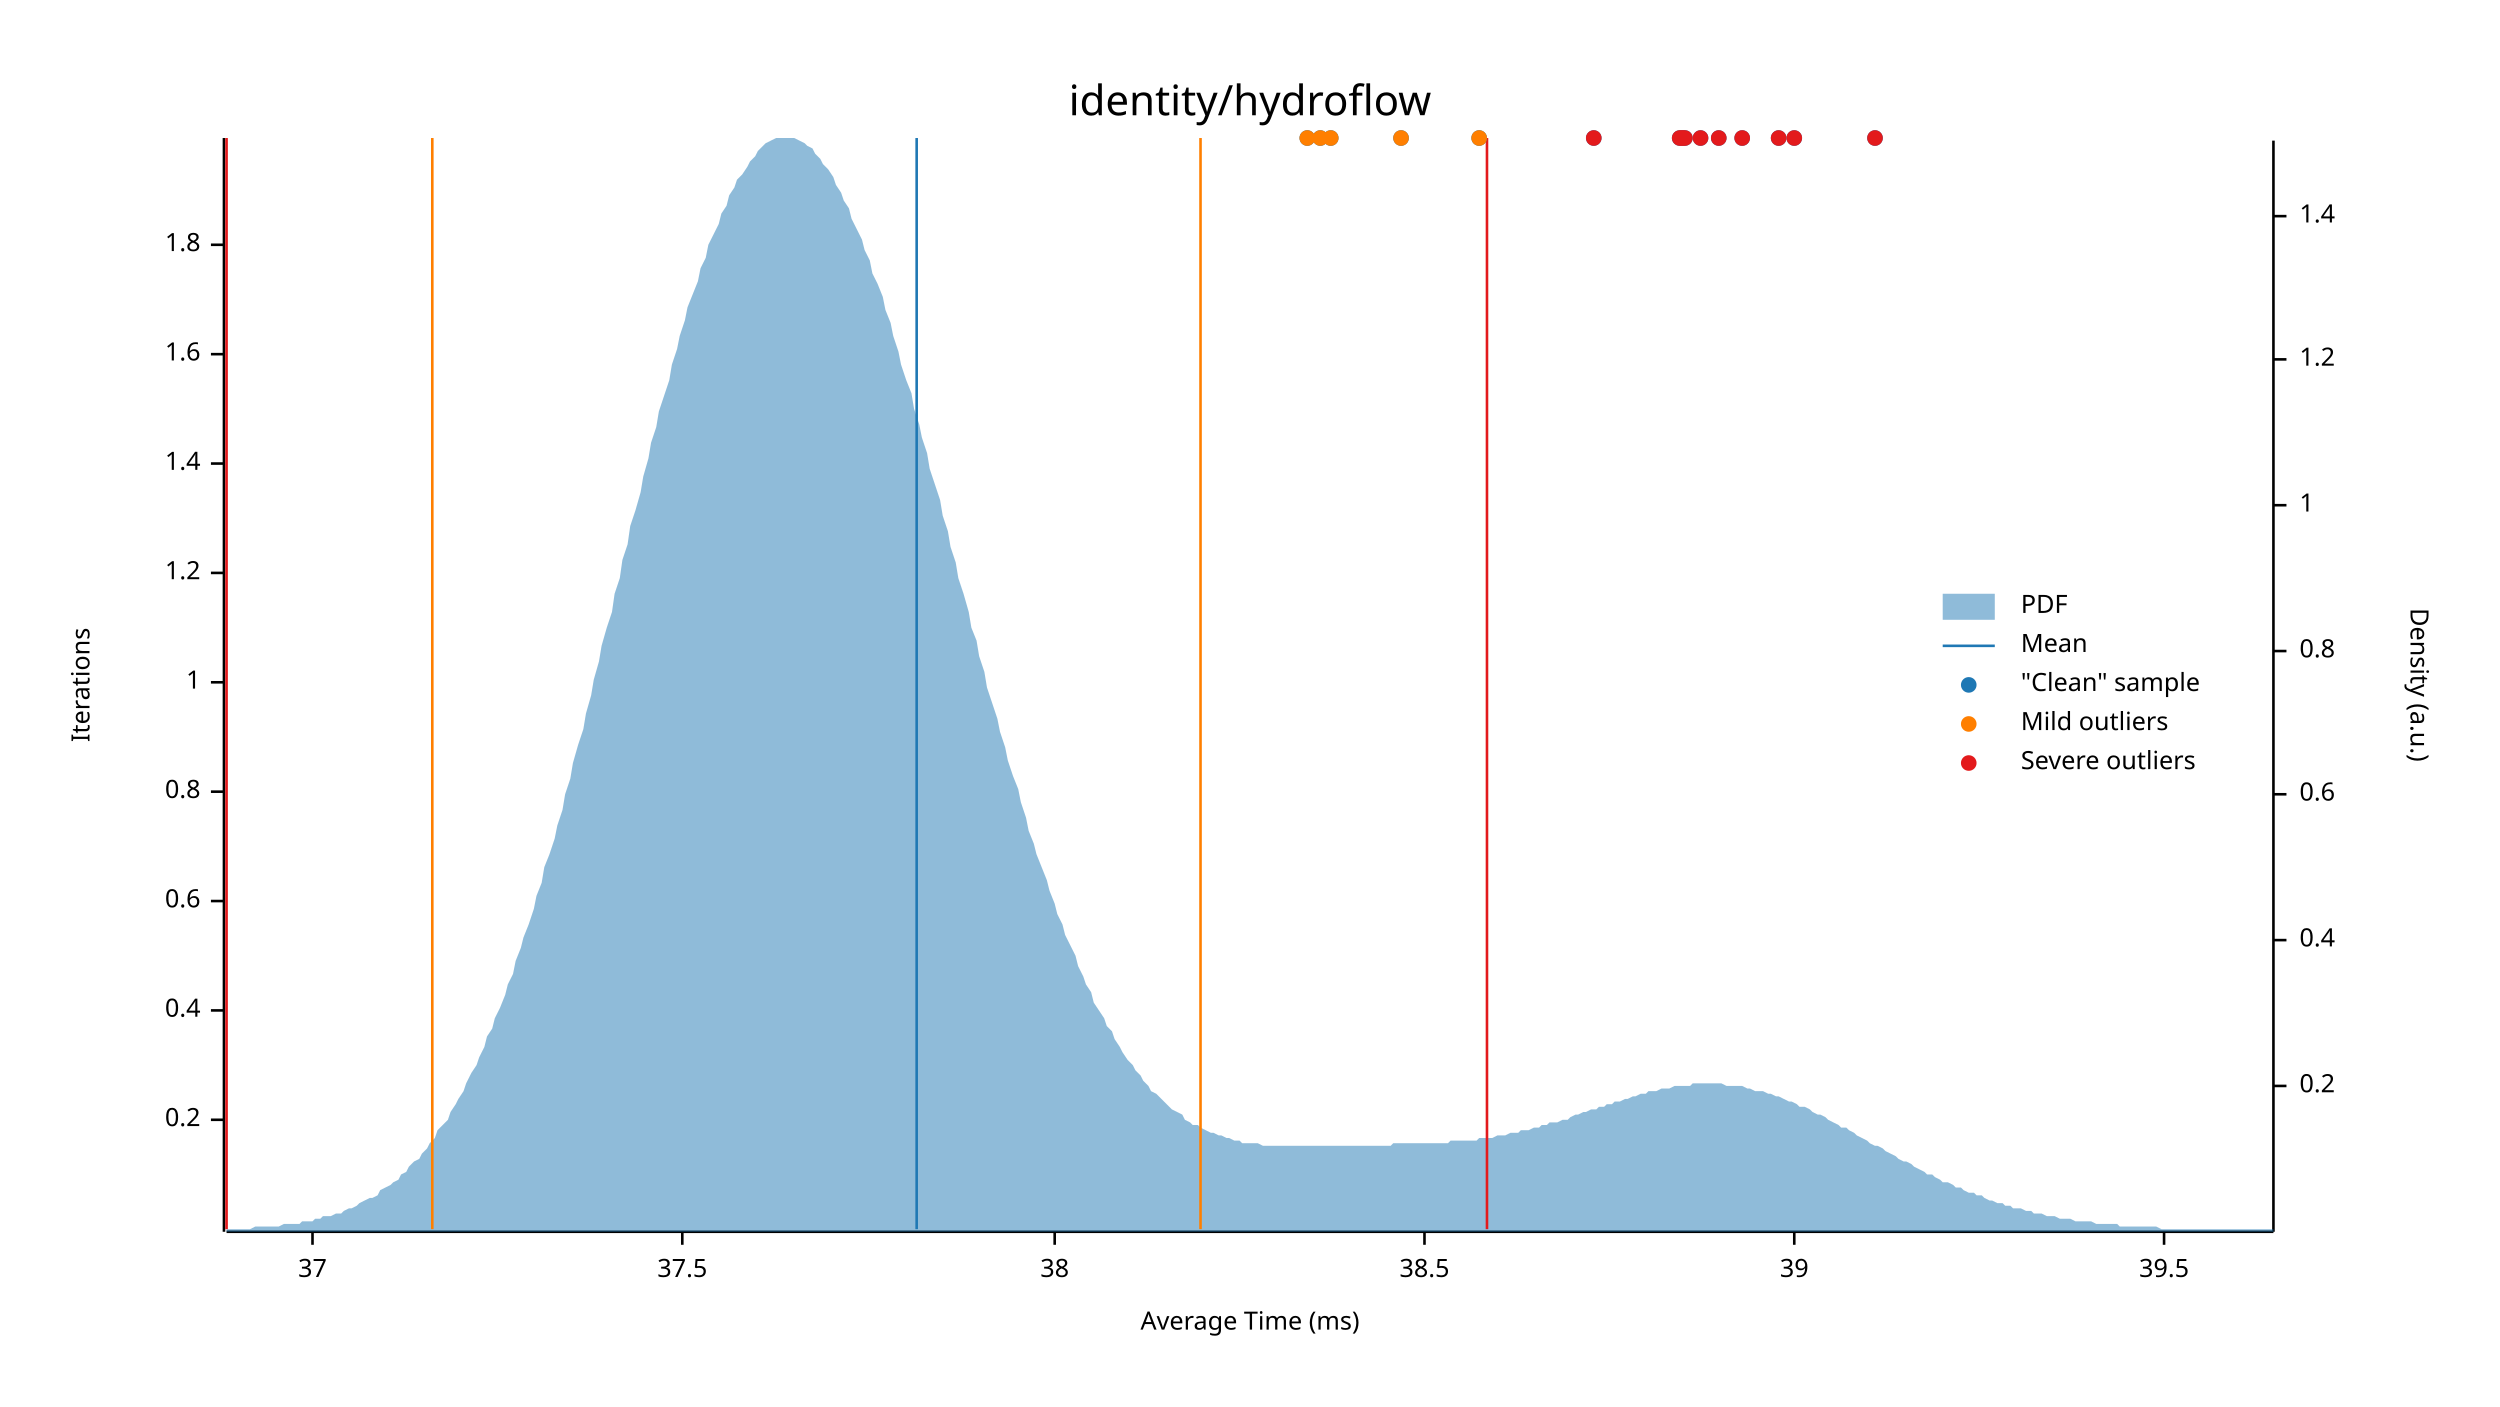
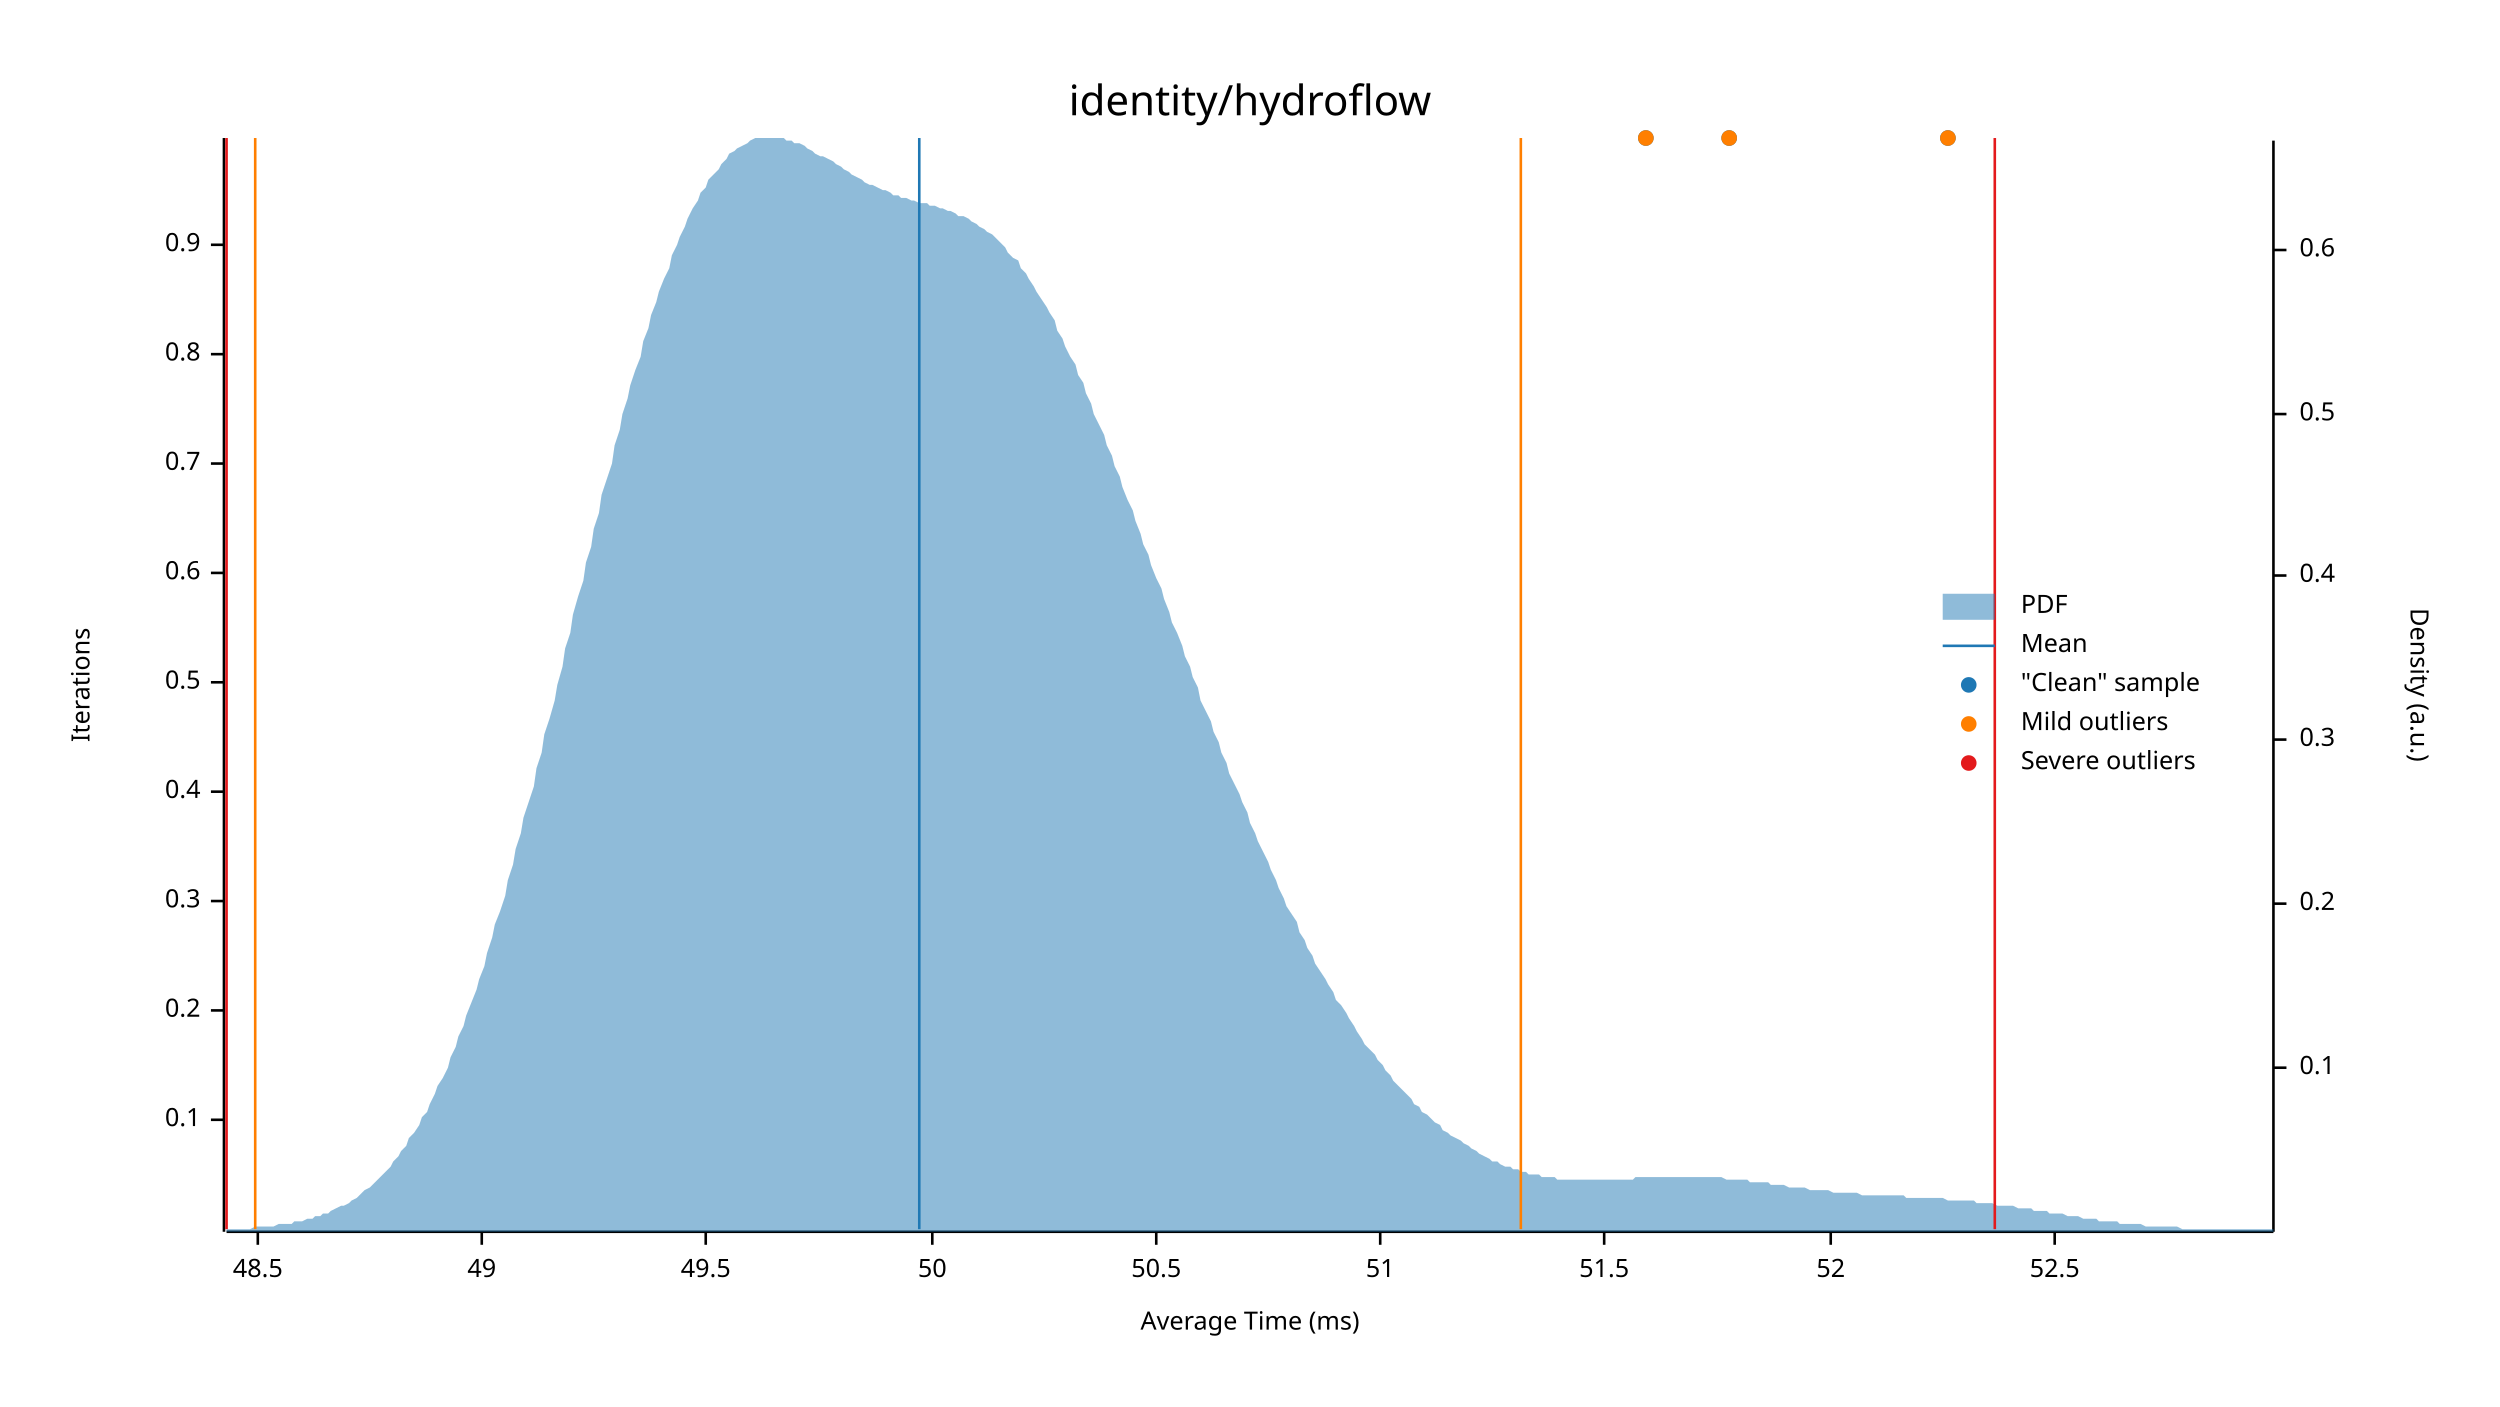
<svg xmlns="http://www.w3.org/2000/svg" width="960" height="540" viewBox="0 0 960 540">
  <text x="480" y="32" dy="0.76em" text-anchor="middle" font-family="sans-serif" font-size="16.129" opacity="1" fill="#000000">
identity/hydroflow
</text>
  <text x="27" y="263" dy="0.76em" text-anchor="middle" font-family="sans-serif" font-size="9.677" opacity="1" fill="#000000" transform="rotate(270, 27, 263)">
Iterations
</text>
  <text x="480" y="513" dy="-0.5ex" text-anchor="middle" font-family="sans-serif" font-size="9.677" opacity="1" fill="#000000">
Average Time (ms)
</text>
  <polyline fill="none" opacity="1" stroke="#000000" stroke-width="1" points="86,53 86,473 " />
  <text x="77" y="430" dy="0.5ex" text-anchor="end" font-family="sans-serif" font-size="9.677" opacity="1" fill="#000000">
- 0.2
+ 0.1
</text>
  <polyline fill="none" opacity="1" stroke="#000000" stroke-width="1" points="81,430 86,430 " />
  <text x="77" y="388" dy="0.5ex" text-anchor="end" font-family="sans-serif" font-size="9.677" opacity="1" fill="#000000">
- 0.4
+ 0.2
</text>
  <polyline fill="none" opacity="1" stroke="#000000" stroke-width="1" points="81,388 86,388 " />
  <text x="77" y="346" dy="0.5ex" text-anchor="end" font-family="sans-serif" font-size="9.677" opacity="1" fill="#000000">
- 0.6
+ 0.3
</text>
  <polyline fill="none" opacity="1" stroke="#000000" stroke-width="1" points="81,346 86,346 " />
  <text x="77" y="304" dy="0.5ex" text-anchor="end" font-family="sans-serif" font-size="9.677" opacity="1" fill="#000000">
- 0.8
+ 0.4
</text>
  <polyline fill="none" opacity="1" stroke="#000000" stroke-width="1" points="81,304 86,304 " />
  <text x="77" y="262" dy="0.5ex" text-anchor="end" font-family="sans-serif" font-size="9.677" opacity="1" fill="#000000">
- 1
+ 0.5
</text>
  <polyline fill="none" opacity="1" stroke="#000000" stroke-width="1" points="81,262 86,262 " />
  <text x="77" y="220" dy="0.5ex" text-anchor="end" font-family="sans-serif" font-size="9.677" opacity="1" fill="#000000">
- 1.2
+ 0.6
</text>
  <polyline fill="none" opacity="1" stroke="#000000" stroke-width="1" points="81,220 86,220 " />
  <text x="77" y="178" dy="0.5ex" text-anchor="end" font-family="sans-serif" font-size="9.677" opacity="1" fill="#000000">
- 1.4
+ 0.7
</text>
  <polyline fill="none" opacity="1" stroke="#000000" stroke-width="1" points="81,178 86,178 " />
  <text x="77" y="136" dy="0.5ex" text-anchor="end" font-family="sans-serif" font-size="9.677" opacity="1" fill="#000000">
- 1.6
+ 0.8
</text>
  <polyline fill="none" opacity="1" stroke="#000000" stroke-width="1" points="81,136 86,136 " />
  <text x="77" y="94" dy="0.5ex" text-anchor="end" font-family="sans-serif" font-size="9.677" opacity="1" fill="#000000">
- 1.8
+ 0.9
</text>
  <polyline fill="none" opacity="1" stroke="#000000" stroke-width="1" points="81,94 86,94 " />
  <polyline fill="none" opacity="1" stroke="#000000" stroke-width="1" points="87,473 873,473 " />
-   <text x="120" y="483" dy="0.76em" text-anchor="middle" font-family="sans-serif" font-size="9.677" opacity="1" fill="#000000">
- 37
+   <text x="99" y="483" dy="0.76em" text-anchor="middle" font-family="sans-serif" font-size="9.677" opacity="1" fill="#000000">
+ 48.5
</text>
-   <polyline fill="none" opacity="1" stroke="#000000" stroke-width="1" points="120,473 120,478 " />
-   <text x="262" y="483" dy="0.76em" text-anchor="middle" font-family="sans-serif" font-size="9.677" opacity="1" fill="#000000">
- 37.5
+   <polyline fill="none" opacity="1" stroke="#000000" stroke-width="1" points="99,473 99,478 " />
+   <text x="185" y="483" dy="0.76em" text-anchor="middle" font-family="sans-serif" font-size="9.677" opacity="1" fill="#000000">
+ 49
</text>
-   <polyline fill="none" opacity="1" stroke="#000000" stroke-width="1" points="262,473 262,478 " />
-   <text x="405" y="483" dy="0.76em" text-anchor="middle" font-family="sans-serif" font-size="9.677" opacity="1" fill="#000000">
- 38
+   <polyline fill="none" opacity="1" stroke="#000000" stroke-width="1" points="185,473 185,478 " />
+   <text x="271" y="483" dy="0.76em" text-anchor="middle" font-family="sans-serif" font-size="9.677" opacity="1" fill="#000000">
+ 49.5
</text>
-   <polyline fill="none" opacity="1" stroke="#000000" stroke-width="1" points="405,473 405,478 " />
-   <text x="547" y="483" dy="0.76em" text-anchor="middle" font-family="sans-serif" font-size="9.677" opacity="1" fill="#000000">
- 38.5
+   <polyline fill="none" opacity="1" stroke="#000000" stroke-width="1" points="271,473 271,478 " />
+   <text x="358" y="483" dy="0.76em" text-anchor="middle" font-family="sans-serif" font-size="9.677" opacity="1" fill="#000000">
+ 50
</text>
-   <polyline fill="none" opacity="1" stroke="#000000" stroke-width="1" points="547,473 547,478 " />
-   <text x="689" y="483" dy="0.76em" text-anchor="middle" font-family="sans-serif" font-size="9.677" opacity="1" fill="#000000">
- 39
+   <polyline fill="none" opacity="1" stroke="#000000" stroke-width="1" points="358,473 358,478 " />
+   <text x="444" y="483" dy="0.76em" text-anchor="middle" font-family="sans-serif" font-size="9.677" opacity="1" fill="#000000">
+ 50.5
</text>
-   <polyline fill="none" opacity="1" stroke="#000000" stroke-width="1" points="689,473 689,478 " />
-   <text x="831" y="483" dy="0.76em" text-anchor="middle" font-family="sans-serif" font-size="9.677" opacity="1" fill="#000000">
- 39.5
+   <polyline fill="none" opacity="1" stroke="#000000" stroke-width="1" points="444,473 444,478 " />
+   <text x="530" y="483" dy="0.76em" text-anchor="middle" font-family="sans-serif" font-size="9.677" opacity="1" fill="#000000">
+ 51
</text>
-   <polyline fill="none" opacity="1" stroke="#000000" stroke-width="1" points="831,473 831,478 " />
+   <polyline fill="none" opacity="1" stroke="#000000" stroke-width="1" points="530,473 530,478 " />
+   <text x="616" y="483" dy="0.76em" text-anchor="middle" font-family="sans-serif" font-size="9.677" opacity="1" fill="#000000">
+ 51.5
+ </text>
+   <polyline fill="none" opacity="1" stroke="#000000" stroke-width="1" points="616,473 616,478 " />
+   <text x="703" y="483" dy="0.76em" text-anchor="middle" font-family="sans-serif" font-size="9.677" opacity="1" fill="#000000">
+ 52
+ </text>
+   <polyline fill="none" opacity="1" stroke="#000000" stroke-width="1" points="703,473 703,478 " />
+   <text x="789" y="483" dy="0.76em" text-anchor="middle" font-family="sans-serif" font-size="9.677" opacity="1" fill="#000000">
+ 52.5
+ </text>
+   <polyline fill="none" opacity="1" stroke="#000000" stroke-width="1" points="789,473 789,478 " />
  <text x="933" y="263" dy="0.76em" text-anchor="middle" font-family="sans-serif" font-size="9.677" opacity="1" fill="#000000" transform="rotate(90, 933, 263)">
Density (a.u.)
</text>
  <polyline fill="none" opacity="1" stroke="#000000" stroke-width="1" points="873,54 873,473 " />
-   <text x="883" y="417" dy="0.5ex" text-anchor="start" font-family="sans-serif" font-size="9.677" opacity="1" fill="#000000">
+   <text x="883" y="410" dy="0.5ex" text-anchor="start" font-family="sans-serif" font-size="9.677" opacity="1" fill="#000000">
+ 0.1
+ </text>
+   <polyline fill="none" opacity="1" stroke="#000000" stroke-width="1" points="873,410 878,410 " />
+   <text x="883" y="347" dy="0.5ex" text-anchor="start" font-family="sans-serif" font-size="9.677" opacity="1" fill="#000000">
0.2
</text>
-   <polyline fill="none" opacity="1" stroke="#000000" stroke-width="1" points="873,417 878,417 " />
-   <text x="883" y="361" dy="0.5ex" text-anchor="start" font-family="sans-serif" font-size="9.677" opacity="1" fill="#000000">
+   <polyline fill="none" opacity="1" stroke="#000000" stroke-width="1" points="873,347 878,347 " />
+   <text x="883" y="284" dy="0.5ex" text-anchor="start" font-family="sans-serif" font-size="9.677" opacity="1" fill="#000000">
+ 0.3
+ </text>
+   <polyline fill="none" opacity="1" stroke="#000000" stroke-width="1" points="873,284 878,284 " />
+   <text x="883" y="221" dy="0.5ex" text-anchor="start" font-family="sans-serif" font-size="9.677" opacity="1" fill="#000000">
0.4
</text>
-   <polyline fill="none" opacity="1" stroke="#000000" stroke-width="1" points="873,361 878,361 " />
-   <text x="883" y="305" dy="0.5ex" text-anchor="start" font-family="sans-serif" font-size="9.677" opacity="1" fill="#000000">
+   <polyline fill="none" opacity="1" stroke="#000000" stroke-width="1" points="873,221 878,221 " />
+   <text x="883" y="159" dy="0.5ex" text-anchor="start" font-family="sans-serif" font-size="9.677" opacity="1" fill="#000000">
+ 0.5
+ </text>
+   <polyline fill="none" opacity="1" stroke="#000000" stroke-width="1" points="873,159 878,159 " />
+   <text x="883" y="96" dy="0.5ex" text-anchor="start" font-family="sans-serif" font-size="9.677" opacity="1" fill="#000000">
0.6
</text>
-   <polyline fill="none" opacity="1" stroke="#000000" stroke-width="1" points="873,305 878,305 " />
-   <text x="883" y="250" dy="0.5ex" text-anchor="start" font-family="sans-serif" font-size="9.677" opacity="1" fill="#000000">
- 0.8
- </text>
-   <polyline fill="none" opacity="1" stroke="#000000" stroke-width="1" points="873,250 878,250 " />
-   <text x="883" y="194" dy="0.5ex" text-anchor="start" font-family="sans-serif" font-size="9.677" opacity="1" fill="#000000">
- 1
- </text>
-   <polyline fill="none" opacity="1" stroke="#000000" stroke-width="1" points="873,194 878,194 " />
-   <text x="883" y="138" dy="0.5ex" text-anchor="start" font-family="sans-serif" font-size="9.677" opacity="1" fill="#000000">
- 1.2
- </text>
-   <polyline fill="none" opacity="1" stroke="#000000" stroke-width="1" points="873,138 878,138 " />
-   <text x="883" y="83" dy="0.5ex" text-anchor="start" font-family="sans-serif" font-size="9.677" opacity="1" fill="#000000">
- 1.4
- </text>
-   <polyline fill="none" opacity="1" stroke="#000000" stroke-width="1" points="873,83 878,83 " />
-   <polygon opacity="0.5" fill="#1F78B4" points="87,472 88,472 90,472 91,472 93,472 94,472 96,472 98,471 99,471 101,471 102,471 104,471 105,471 107,471 109,470 110,470 112,470 113,470 115,470 116,469 118,469 120,469 121,468 123,468 124,467 126,467 127,467 129,466 131,466 132,465 134,464 135,464 137,463 138,462 140,461 142,460 143,460 145,459 146,457 148,456 150,455 151,454 153,453 154,451 156,450 157,448 159,446 161,445 162,443 164,441 165,439 167,437 168,434 170,432 172,430 173,427 175,424 176,422 178,419 179,416 181,412 183,409 184,406 186,402 187,398 189,395 190,391 192,387 194,382 195,378 197,374 198,369 200,364 201,360 203,355 205,349 206,344 208,339 209,333 211,328 213,322 214,317 216,311 217,305 219,299 220,293 222,286 224,280 225,274 227,267 228,261 230,254 231,248 233,241 235,235 236,228 238,222 239,215 241,209 242,202 244,196 246,189 247,183 249,176 250,170 252,164 253,158 255,152 257,146 258,140 260,134 261,129 263,123 264,118 266,113 268,108 269,103 271,99 272,94 274,90 276,86 277,82 279,79 280,75 282,72 283,69 285,67 287,64 288,62 290,60 291,58 293,56 294,55 296,54 298,53 299,53 301,53 302,53 304,53 305,53 307,54 309,55 310,56 312,57 313,59 315,61 316,63 318,65 320,68 321,71 323,74 324,77 326,80 327,84 329,88 331,92 332,96 334,100 335,105 337,109 339,114 340,119 342,124 343,129 345,135 346,140 348,146 350,151 351,157 353,163 354,168 356,174 357,180 359,186 361,192 362,198 364,204 365,210 367,216 368,222 370,228 372,235 373,241 375,246 376,252 378,258 379,264 381,270 383,276 384,281 386,287 387,292 389,298 391,303 392,308 394,314 395,319 397,324 398,328 400,333 402,338 403,342 405,347 406,351 408,355 409,359 411,363 413,367 414,371 416,375 417,378 419,381 420,385 422,388 424,391 425,394 427,396 428,399 430,402 431,404 433,407 435,409 436,411 438,413 439,415 441,417 442,419 444,420 446,422 447,423 449,425 450,426 452,427 454,428 455,430 457,431 458,432 460,432 461,433 463,434 465,435 466,435 468,436 469,436 471,437 472,437 474,438 476,438 477,439 479,439 480,439 482,439 483,439 485,440 487,440 488,440 490,440 491,440 493,440 494,440 496,440 498,440 499,440 501,440 502,440 504,440 505,440 507,440 509,440 510,440 512,440 513,440 515,440 517,440 518,440 520,440 521,440 523,440 524,440 526,440 528,440 529,440 531,440 532,440 534,440 535,439 537,439 539,439 540,439 542,439 543,439 545,439 546,439 548,439 550,439 551,439 553,439 554,439 556,439 557,438 559,438 561,438 562,438 564,438 565,438 567,438 568,437 570,437 572,437 573,437 575,436 576,436 578,436 580,435 581,435 583,435 584,434 586,434 587,434 589,433 591,433 592,432 594,432 595,431 597,431 598,431 600,430 602,430 603,429 605,428 606,428 608,427 609,427 611,426 613,426 614,425 616,425 617,424 619,424 620,423 622,423 624,422 625,422 627,421 628,421 630,420 632,420 633,419 635,419 636,419 638,418 639,418 641,418 643,417 644,417 646,417 647,417 649,417 650,416 652,416 654,416 655,416 657,416 658,416 660,416 661,416 663,417 665,417 666,417 668,417 669,417 671,418 672,418 674,419 676,419 677,419 679,420 680,420 682,421 683,421 685,422 687,423 688,423 690,424 691,425 693,425 695,426 696,427 698,428 699,428 701,429 702,430 704,431 706,432 707,433 709,433 710,434 712,435 713,436 715,437 717,438 718,439 720,440 721,440 723,441 724,442 726,443 728,444 729,445 731,446 732,446 734,447 735,448 737,449 739,450 740,451 742,451 743,452 745,453 746,454 748,454 750,455 751,456 753,456 754,457 756,458 758,458 759,459 761,459 762,460 764,461 765,461 767,462 769,462 770,463 772,463 773,464 775,464 776,464 778,465 780,465 781,466 783,466 784,466 786,467 787,467 789,467 791,468 792,468 794,468 795,468 797,469 798,469 800,469 802,469 803,469 805,470 806,470 808,470 809,470 811,470 813,470 814,471 816,471 817,471 819,471 821,471 822,471 824,471 825,471 827,471 828,471 830,472 832,472 833,472 835,472 836,472 838,472 839,472 841,472 843,472 844,472 846,472 847,472 849,472 850,472 852,472 854,472 855,472 857,472 858,472 860,472 861,472 863,472 865,472 866,472 868,472 869,472 871,472 873,472 873,473 87,473 " />
-   <polyline fill="none" opacity="1" stroke="#1F78B4" stroke-width="1" points="352,472 352,53 " />
-   <polyline fill="none" opacity="1" stroke="#FF7F00" stroke-width="1" points="166,472 166,53 " />
-   <polyline fill="none" opacity="1" stroke="#FF7F00" stroke-width="1" points="461,472 461,53 " />
+   <polyline fill="none" opacity="1" stroke="#000000" stroke-width="1" points="873,96 878,96 " />
+   <polygon opacity="0.5" fill="#1F78B4" points="87,472 88,472 90,472 91,472 93,472 94,472 96,472 98,471 99,471 101,471 102,471 104,471 105,471 107,470 109,470 110,470 112,470 113,469 115,469 116,469 118,468 120,468 121,467 123,467 124,466 126,466 127,465 129,464 131,463 132,463 134,462 135,461 137,460 138,459 140,457 142,456 143,455 145,453 146,452 148,450 150,448 151,446 153,444 154,442 156,440 157,437 159,435 161,432 162,429 164,427 165,424 167,420 168,417 170,414 172,410 173,406 175,402 176,398 178,394 179,390 181,385 183,380 184,376 186,371 187,366 189,360 190,355 192,350 194,344 195,338 197,332 198,326 200,320 201,314 203,308 205,302 206,295 208,289 209,282 211,276 213,269 214,263 216,256 217,249 219,243 220,236 222,229 224,223 225,216 227,210 228,203 230,197 231,190 233,184 235,178 236,171 238,165 239,159 241,153 242,148 244,142 246,137 247,131 249,126 250,121 252,116 253,112 255,107 257,103 258,98 260,94 261,91 263,87 264,84 266,80 268,77 269,74 271,72 272,69 274,67 276,65 277,63 279,61 280,59 282,58 283,57 285,56 287,55 288,54 290,53 291,53 293,53 294,53 296,53 298,53 299,53 301,53 302,54 304,54 305,55 307,55 309,56 310,57 312,58 313,59 315,60 316,60 318,61 320,62 321,63 323,64 324,65 326,66 327,67 329,68 331,69 332,70 334,71 335,71 337,72 339,73 340,73 342,74 343,75 345,75 346,76 348,76 350,77 351,77 353,78 354,78 356,78 357,79 359,79 361,80 362,80 364,81 365,81 367,82 368,83 370,83 372,84 373,85 375,86 376,87 378,88 379,89 381,90 383,92 384,93 386,95 387,97 389,99 391,100 392,103 394,105 395,107 397,110 398,112 400,115 402,118 403,120 405,123 406,127 408,130 409,133 411,137 413,140 414,144 416,147 417,151 419,155 420,159 422,163 424,167 425,171 427,175 428,179 430,183 431,187 433,192 435,196 436,200 438,205 439,209 441,213 442,217 444,222 446,226 447,230 449,235 450,239 452,243 454,248 455,252 457,256 458,260 460,264 461,269 463,273 465,277 466,281 468,285 469,289 471,293 472,297 474,301 476,305 477,308 479,312 480,316 482,320 483,323 485,327 487,331 488,334 490,338 491,341 493,345 494,348 496,351 498,354 499,358 501,361 502,364 504,367 505,370 507,373 509,376 510,378 512,381 513,384 515,386 517,389 518,391 520,394 521,396 523,399 524,401 526,403 528,405 529,407 531,409 532,411 534,413 535,415 537,417 539,419 540,420 542,422 543,424 545,425 546,427 548,428 550,430 551,431 553,432 554,434 556,435 557,436 559,437 561,438 562,439 564,440 565,441 567,442 568,443 570,444 572,445 573,446 575,446 576,447 578,448 580,448 581,449 583,449 584,450 586,450 587,451 589,451 591,451 592,452 594,452 595,452 597,452 598,453 600,453 602,453 603,453 605,453 606,453 608,453 609,453 611,453 613,453 614,453 616,453 617,453 619,453 620,453 622,453 624,453 625,453 627,453 628,452 630,452 632,452 633,452 635,452 636,452 638,452 639,452 641,452 643,452 644,452 646,452 647,452 649,452 650,452 652,452 654,452 655,452 657,452 658,452 660,452 661,452 663,453 665,453 666,453 668,453 669,453 671,453 672,454 674,454 676,454 677,454 679,454 680,455 682,455 683,455 685,455 687,456 688,456 690,456 691,456 693,456 695,457 696,457 698,457 699,457 701,457 702,457 704,458 706,458 707,458 709,458 710,458 712,458 713,458 715,459 717,459 718,459 720,459 721,459 723,459 724,459 726,459 728,459 729,459 731,459 732,460 734,460 735,460 737,460 739,460 740,460 742,460 743,460 745,460 746,460 748,461 750,461 751,461 753,461 754,461 756,461 758,461 759,462 761,462 762,462 764,462 765,462 767,463 769,463 770,463 772,463 773,463 775,464 776,464 778,464 780,464 781,465 783,465 784,465 786,465 787,466 789,466 791,466 792,466 794,467 795,467 797,467 798,467 800,468 802,468 803,468 805,468 806,469 808,469 809,469 811,469 813,469 814,470 816,470 817,470 819,470 821,470 822,470 824,471 825,471 827,471 828,471 830,471 832,471 833,471 835,471 836,471 838,472 839,472 841,472 843,472 844,472 846,472 847,472 849,472 850,472 852,472 854,472 855,472 857,472 858,472 860,472 861,472 863,472 865,472 866,472 868,472 869,472 871,472 873,472 873,473 87,473 " />
+   <polyline fill="none" opacity="1" stroke="#1F78B4" stroke-width="1" points="353,472 353,53 " />
+   <polyline fill="none" opacity="1" stroke="#FF7F00" stroke-width="1" points="98,472 98,53 " />
+   <polyline fill="none" opacity="1" stroke="#FF7F00" stroke-width="1" points="584,472 584,53 " />
  <polyline fill="none" opacity="1" stroke="#E31A1C" stroke-width="1" points="87,472 87,53 " />
-   <polyline fill="none" opacity="1" stroke="#E31A1C" stroke-width="1" points="571,472 571,53 " />
-   <circle cx="507" cy="53" r="3" opacity="1" fill="#1F78B4" stroke="none" stroke-width="1" />
-   <circle cx="502" cy="53" r="3" opacity="1" fill="#1F78B4" stroke="none" stroke-width="1" />
-   <circle cx="689" cy="53" r="3" opacity="1" fill="#1F78B4" stroke="none" stroke-width="1" />
-   <circle cx="669" cy="53" r="3" opacity="1" fill="#1F78B4" stroke="none" stroke-width="1" />
-   <circle cx="660" cy="53" r="3" opacity="1" fill="#1F78B4" stroke="none" stroke-width="1" />
-   <circle cx="653" cy="53" r="3" opacity="1" fill="#1F78B4" stroke="none" stroke-width="1" />
-   <circle cx="612" cy="53" r="3" opacity="1" fill="#1F78B4" stroke="none" stroke-width="1" />
-   <circle cx="538" cy="53" r="3" opacity="1" fill="#1F78B4" stroke="none" stroke-width="1" />
-   <circle cx="511" cy="53" r="3" opacity="1" fill="#1F78B4" stroke="none" stroke-width="1" />
-   <circle cx="646" cy="53" r="3" opacity="1" fill="#1F78B4" stroke="none" stroke-width="1" />
-   <circle cx="647" cy="53" r="3" opacity="1" fill="#1F78B4" stroke="none" stroke-width="1" />
-   <circle cx="645" cy="53" r="3" opacity="1" fill="#1F78B4" stroke="none" stroke-width="1" />
-   <circle cx="720" cy="53" r="3" opacity="1" fill="#1F78B4" stroke="none" stroke-width="1" />
-   <circle cx="683" cy="53" r="3" opacity="1" fill="#1F78B4" stroke="none" stroke-width="1" />
-   <circle cx="568" cy="53" r="3" opacity="1" fill="#1F78B4" stroke="none" stroke-width="1" />
-   <circle cx="507" cy="53" r="3" opacity="1" fill="#FF7F00" stroke="none" stroke-width="1" />
-   <circle cx="502" cy="53" r="3" opacity="1" fill="#FF7F00" stroke="none" stroke-width="1" />
-   <circle cx="538" cy="53" r="3" opacity="1" fill="#FF7F00" stroke="none" stroke-width="1" />
-   <circle cx="511" cy="53" r="3" opacity="1" fill="#FF7F00" stroke="none" stroke-width="1" />
-   <circle cx="568" cy="53" r="3" opacity="1" fill="#FF7F00" stroke="none" stroke-width="1" />
-   <circle cx="689" cy="53" r="3" opacity="1" fill="#E31A1C" stroke="none" stroke-width="1" />
-   <circle cx="669" cy="53" r="3" opacity="1" fill="#E31A1C" stroke="none" stroke-width="1" />
-   <circle cx="660" cy="53" r="3" opacity="1" fill="#E31A1C" stroke="none" stroke-width="1" />
-   <circle cx="653" cy="53" r="3" opacity="1" fill="#E31A1C" stroke="none" stroke-width="1" />
-   <circle cx="612" cy="53" r="3" opacity="1" fill="#E31A1C" stroke="none" stroke-width="1" />
-   <circle cx="646" cy="53" r="3" opacity="1" fill="#E31A1C" stroke="none" stroke-width="1" />
-   <circle cx="647" cy="53" r="3" opacity="1" fill="#E31A1C" stroke="none" stroke-width="1" />
-   <circle cx="645" cy="53" r="3" opacity="1" fill="#E31A1C" stroke="none" stroke-width="1" />
-   <circle cx="720" cy="53" r="3" opacity="1" fill="#E31A1C" stroke="none" stroke-width="1" />
-   <circle cx="683" cy="53" r="3" opacity="1" fill="#E31A1C" stroke="none" stroke-width="1" />
+   <polyline fill="none" opacity="1" stroke="#E31A1C" stroke-width="1" points="766,472 766,53 " />
+   <circle cx="664" cy="53" r="3" opacity="1" fill="#1F78B4" stroke="none" stroke-width="1" />
+   <circle cx="748" cy="53" r="3" opacity="1" fill="#1F78B4" stroke="none" stroke-width="1" />
+   <circle cx="632" cy="53" r="3" opacity="1" fill="#1F78B4" stroke="none" stroke-width="1" />
+   <circle cx="664" cy="53" r="3" opacity="1" fill="#FF7F00" stroke="none" stroke-width="1" />
+   <circle cx="748" cy="53" r="3" opacity="1" fill="#FF7F00" stroke="none" stroke-width="1" />
+   <circle cx="632" cy="53" r="3" opacity="1" fill="#FF7F00" stroke="none" stroke-width="1" />
  <text x="776" y="228" dy="0.76em" text-anchor="start" font-family="sans-serif" font-size="9.677" opacity="1" fill="#000000">
PDF
</text>
  <text x="776" y="243" dy="0.76em" text-anchor="start" font-family="sans-serif" font-size="9.677" opacity="1" fill="#000000">
Mean
</text>
  <text x="776" y="258" dy="0.76em" text-anchor="start" font-family="sans-serif" font-size="9.677" opacity="1" fill="#000000">
"Clean" sample
</text>
  <text x="776" y="273" dy="0.76em" text-anchor="start" font-family="sans-serif" font-size="9.677" opacity="1" fill="#000000">
Mild outliers
</text>
  <text x="776" y="288" dy="0.76em" text-anchor="start" font-family="sans-serif" font-size="9.677" opacity="1" fill="#000000">
Severe outliers
</text>
  <rect x="746" y="228" width="20" height="10" opacity="0.5" fill="#1F78B4" stroke="none" />
  <polyline fill="none" opacity="1" stroke="#1F78B4" stroke-width="1" points="746,248 766,248 " />
  <circle cx="756" cy="263" r="3" opacity="1" fill="#1F78B4" stroke="none" stroke-width="1" />
  <circle cx="756" cy="278" r="3" opacity="1" fill="#FF7F00" stroke="none" stroke-width="1" />
  <circle cx="756" cy="293" r="3" opacity="1" fill="#E31A1C" stroke="none" stroke-width="1" />
</svg>
